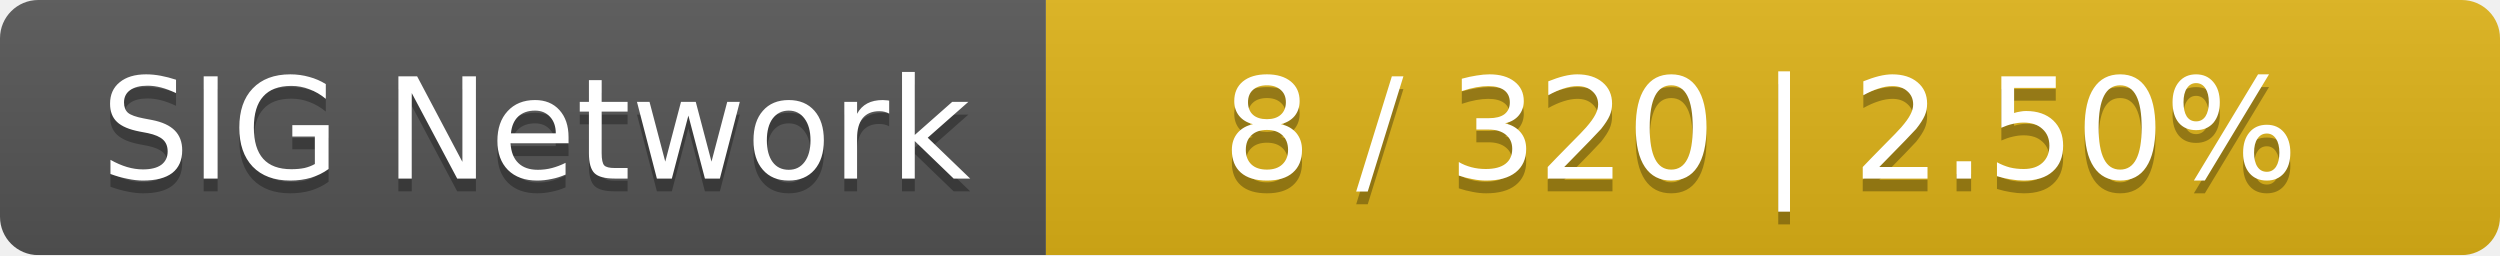
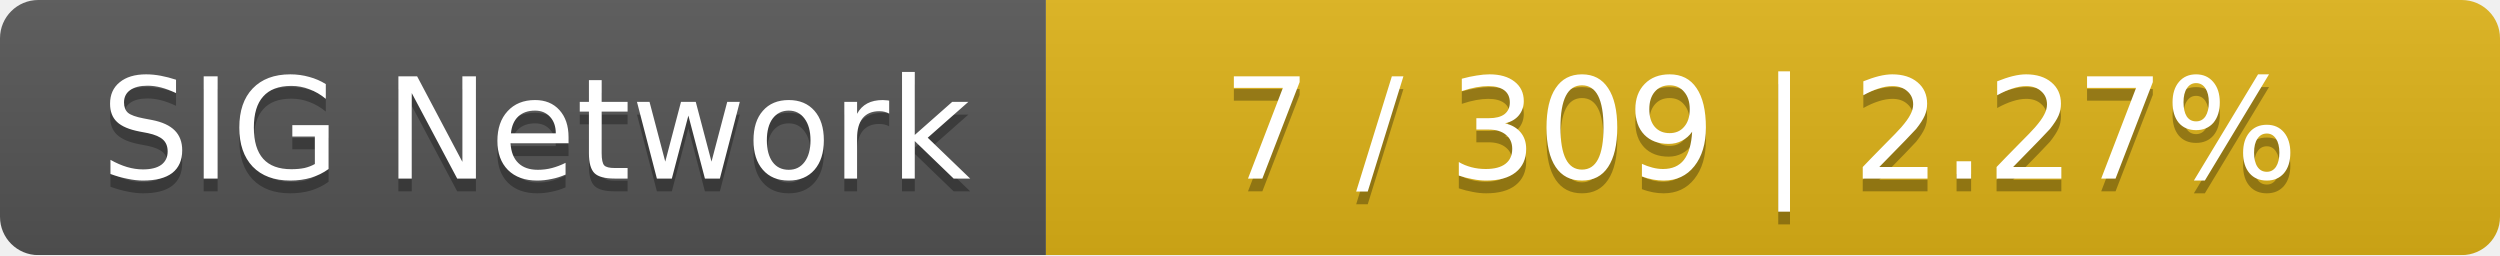
<svg xmlns="http://www.w3.org/2000/svg" width="196" height="20">
  <linearGradient id="smooth" x2="0" y2="100%">
    <stop offset="0" stop-color="#bbb" stop-opacity=".1" />
    <stop offset="1" stop-opacity=".1" />
  </linearGradient>
  <mask id="round">
    <rect width="196" height="20" rx="3" fill="#fff" />
  </mask>
  <g mask="url(#round)">
    <rect width="82" height="20" fill="#555" />
    <rect x="82" width="114" height="20" fill="#dfb317" />
    <rect width="196" height="20" fill="url(#smooth)" />
  </g>
  <g fill="#fff" text-anchor="middle" font-family="DejaVu Sans,Verdana,Geneva,sans-serif" font-size="11">
    <text x="42" y="15" fill="#010101" fill-opacity=".3">SIG Network</text>
    <text x="42" y="14">SIG Network</text>
-     <text x="138" y="15" fill="#010101" fill-opacity=".3">8 / 320    |    2.50%</text>
-     <text x="138" y="14">8 / 320    |    2.50%</text>
+     <text x="138" y="15" fill="#010101" fill-opacity=".3">7 / 309    |    2.27%</text>
+     <text x="138" y="14">7 / 309    |    2.27%</text>
  </g>
</svg>
